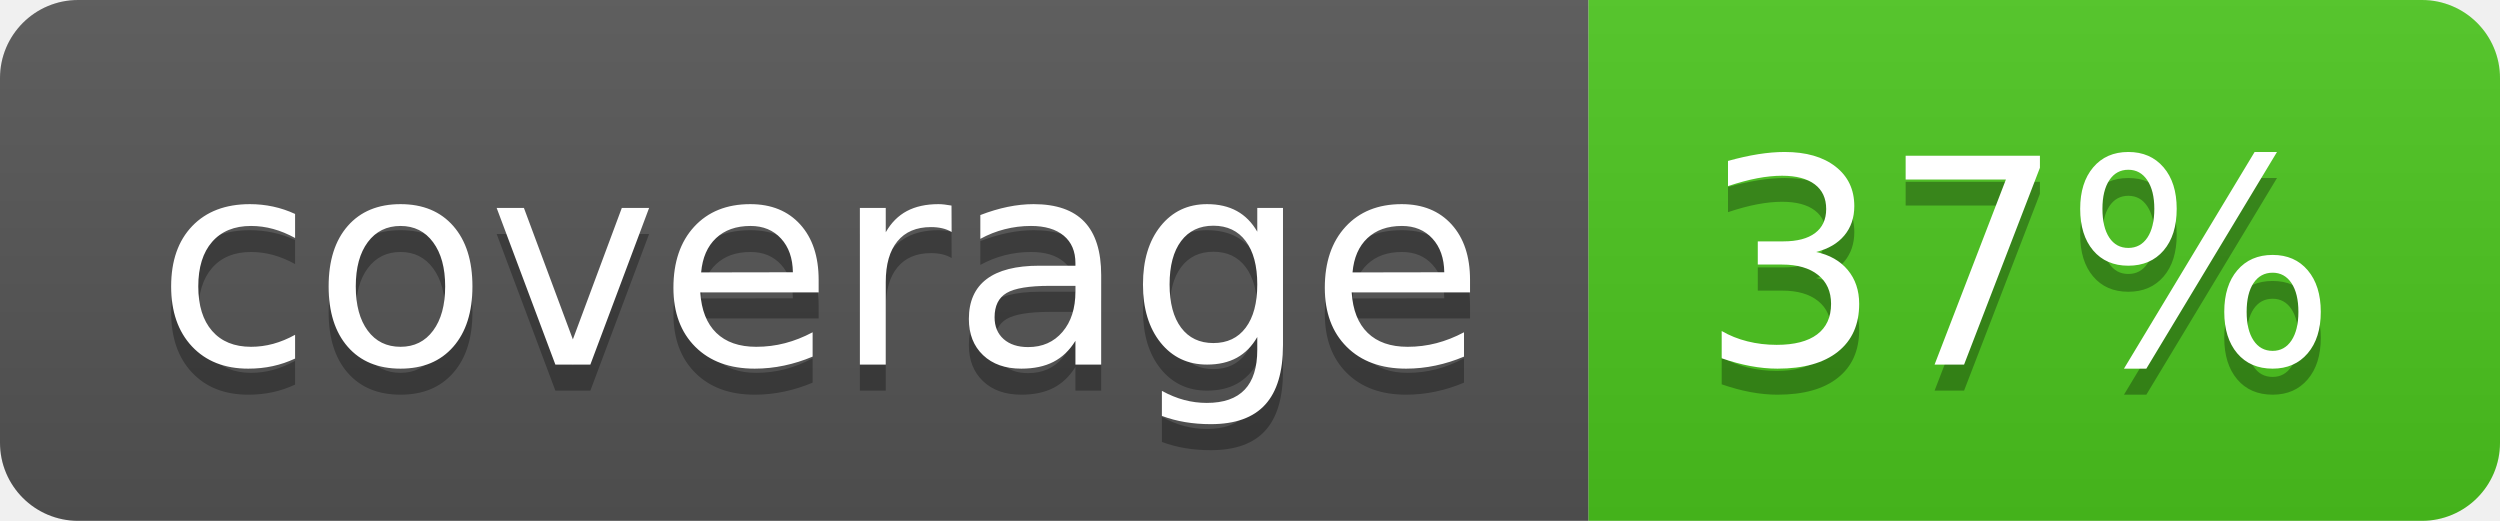
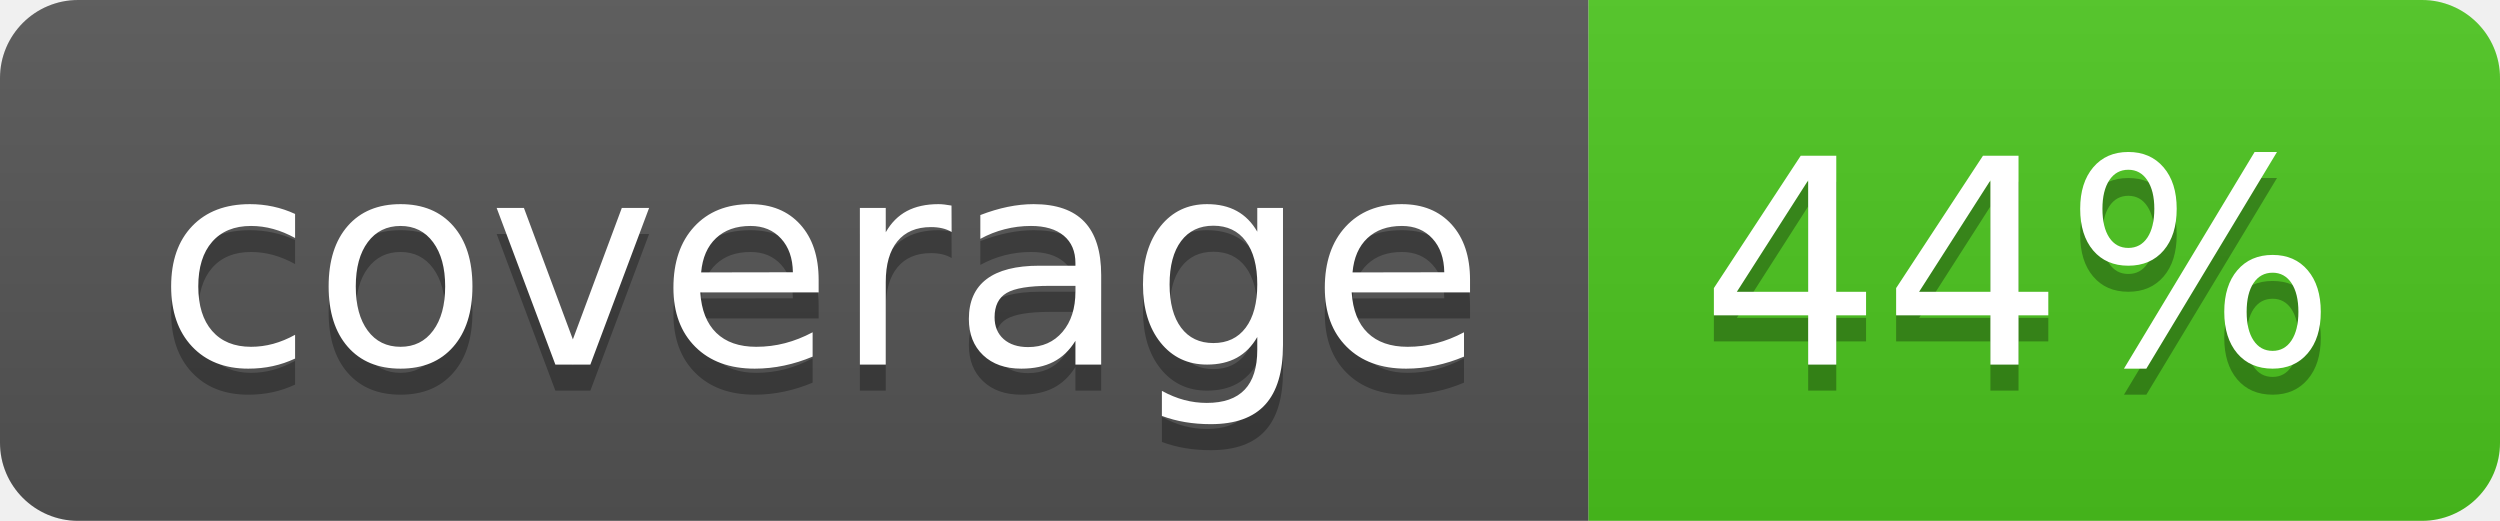
<svg xmlns="http://www.w3.org/2000/svg" width="96" height="20">
  <linearGradient id="b" x2="0" y2="100%">
    <stop offset="0" stop-color="#bbb" stop-opacity=".1" />
    <stop offset="1" stop-opacity=".1" />
  </linearGradient>
  <clipPath id="a">
    <rect width="96" height="20" rx="3" fill="#fff" />
  </clipPath>
  <g clip-path="url(#a)">
    <path fill="#555" d="M0 0h61v20H0z" />
    <path fill="#4CC61E" d="M61 0h35v20H61z" />
    <path fill="url(#b)" d="M0 0h96v20H0z" />
  </g>
  <g fill="#fff" text-anchor="middle" font-family="DejaVu Sans,Verdana,Geneva,sans-serif" font-size="110">
    <text x="315" y="150" fill="#010101" fill-opacity=".3" transform="scale(.1)" textLength="510">coverage</text>
    <text x="315" y="140" transform="scale(.1)" textLength="510">coverage</text>
-     <text x="775" y="150" fill="#010101" fill-opacity=".3" transform="scale(.1)" textLength="250">37%</text>
-     <text x="775" y="140" transform="scale(.1)" textLength="250">37%</text>
+     <text x="775" y="150" fill="#010101" fill-opacity=".3" transform="scale(.1)" textLength="250">44%</text>
+     <text x="775" y="140" transform="scale(.1)" textLength="250">44%</text>
  </g>
</svg>
